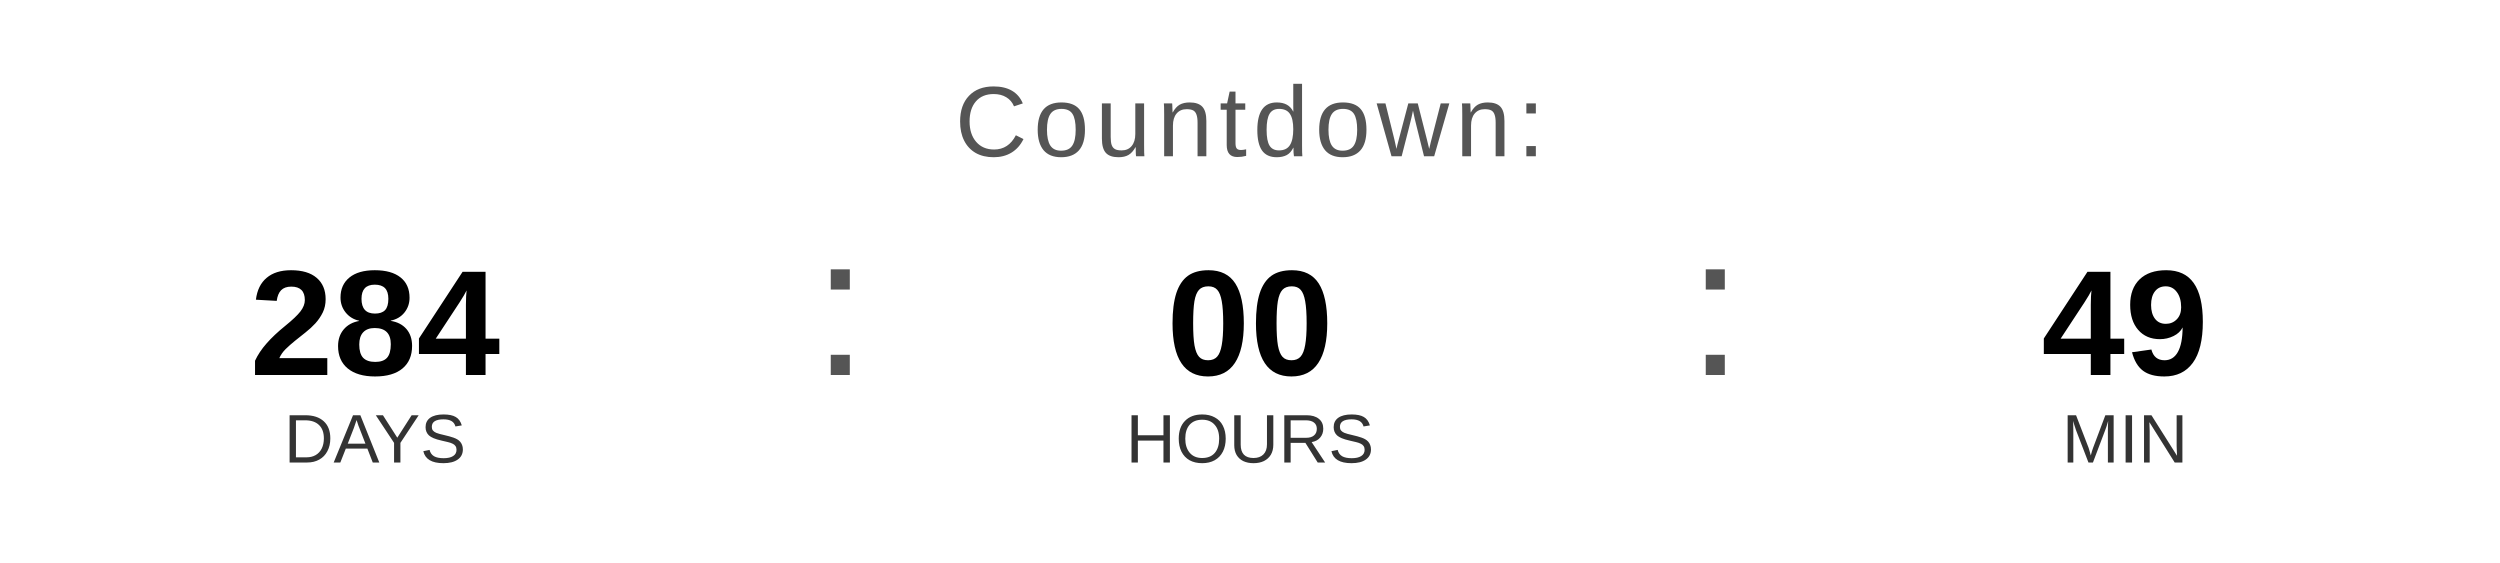
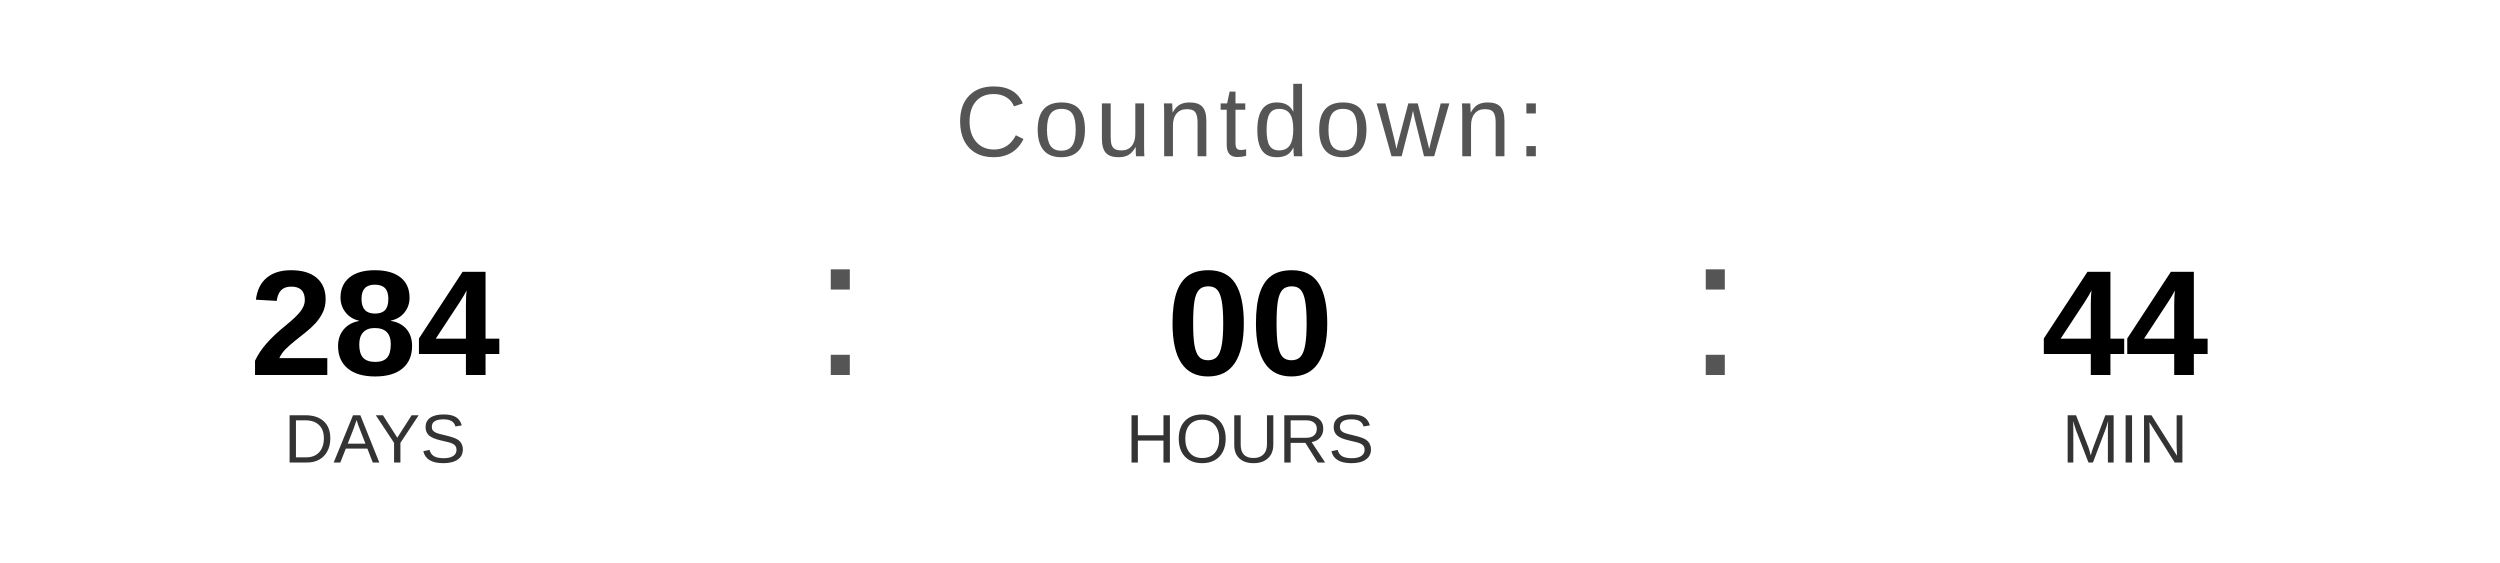
<svg xmlns="http://www.w3.org/2000/svg" width="400" height="90" viewBox="0 0 400 90">
  <text x="200" y="25" font-family="Arial, Helvetica, sans-serif" font-size="16" fill="#555555" text-anchor="middle" letter-spacing="1">
    Countdown:
  </text>
  <text x="60" y="60" font-family="Arial, Helvetica, sans-serif" font-size="24" font-weight="bold" fill="#000000" text-anchor="middle">284</text>
  <text x="60" y="74" font-family="Arial, Helvetica, sans-serif" font-size="11" fill="#333333" text-anchor="middle">DAYS</text>
  <text x="130" y="60" font-family="Arial, sans-serif" font-size="32" fill="#555555">:</text>
  <text x="200" y="60" font-family="Arial, Helvetica, sans-serif" font-size="24" font-weight="bold" fill="#000000" text-anchor="middle">00</text>
  <text x="200" y="74" font-family="Arial, Helvetica, sans-serif" font-size="11" fill="#333333" text-anchor="middle">HOURS</text>
  <text x="270" y="60" font-family="Arial, sans-serif" font-size="32" fill="#555555">:</text>
-   <text x="340" y="60" font-family="Arial, Helvetica, sans-serif" font-size="24" font-weight="bold" fill="#000000" text-anchor="middle">49</text>
+   <text x="340" y="60" font-family="Arial, Helvetica, sans-serif" font-size="24" font-weight="bold" fill="#000000" text-anchor="middle">44</text>
  <text x="340" y="74" font-family="Arial, Helvetica, sans-serif" font-size="11" fill="#333333" text-anchor="middle">MIN</text>
</svg>
